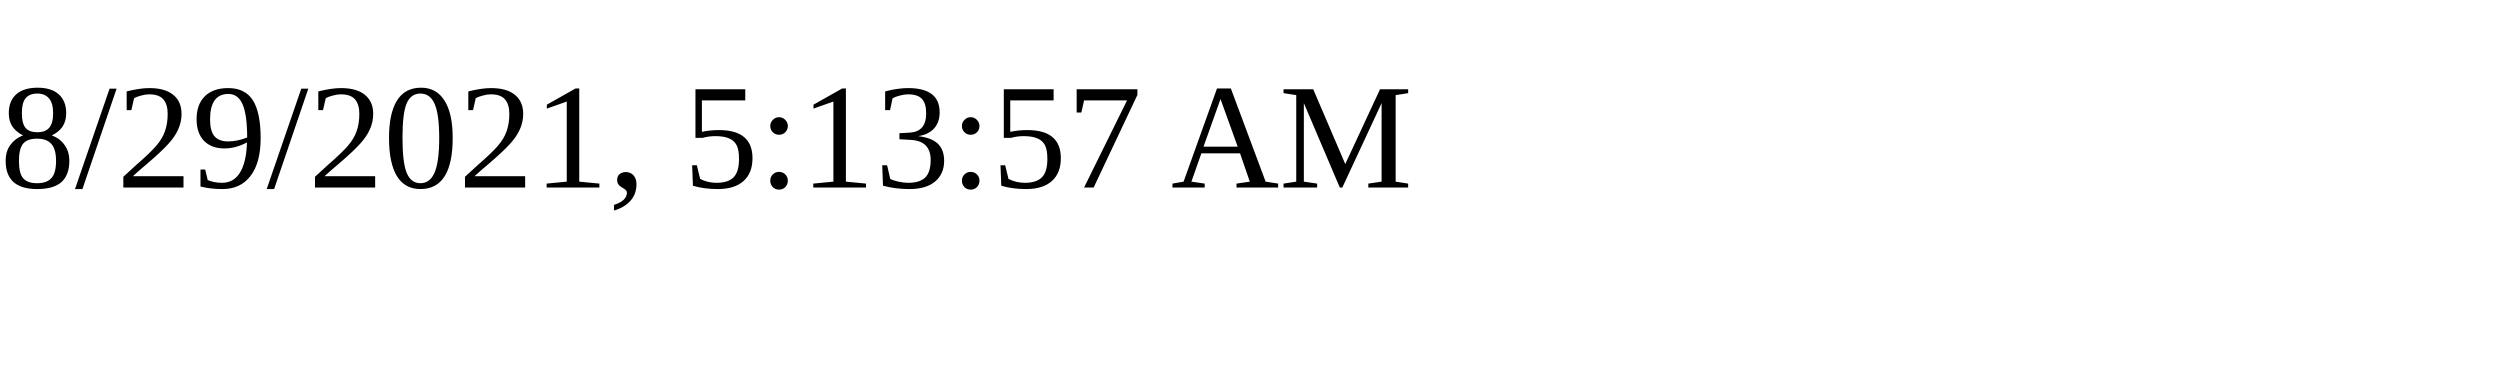
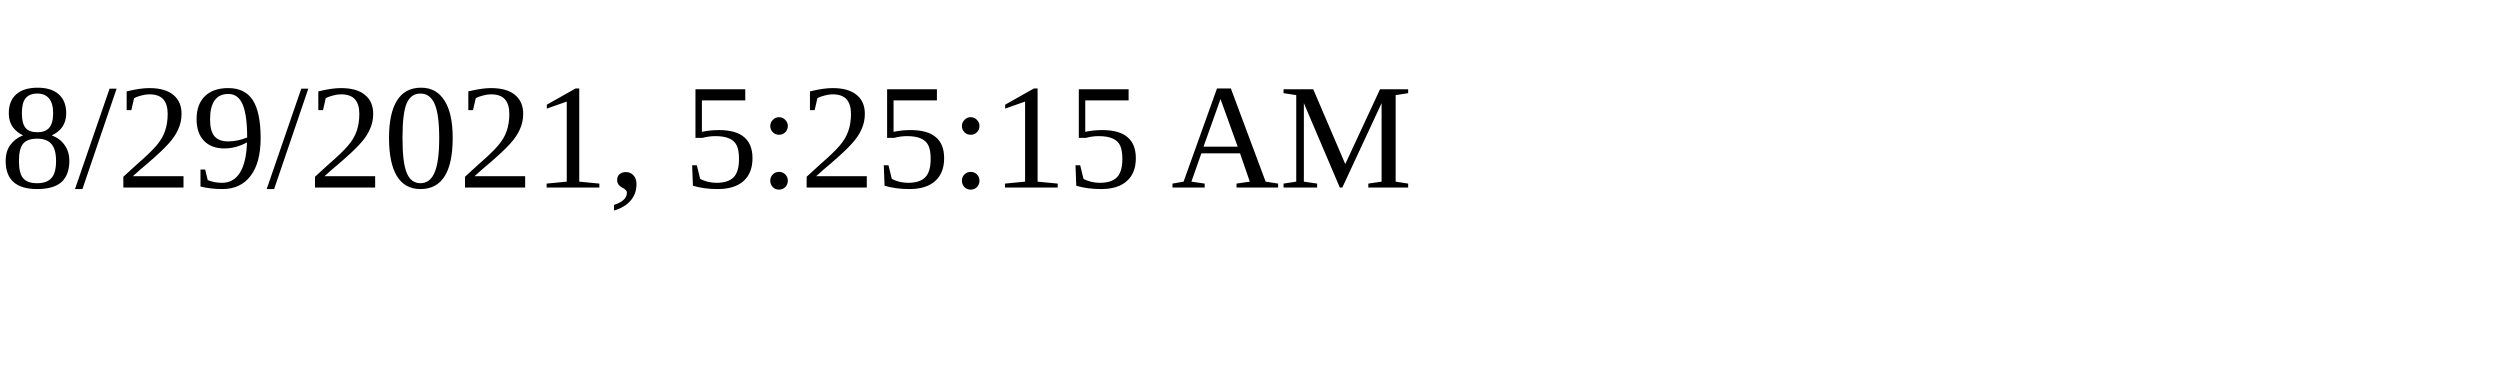
<svg xmlns="http://www.w3.org/2000/svg" height="30" width="200">
-   <text x="0" y="15">8/29/2021, 5:13:57 AM</text>
+   <text x="0" y="15">8/29/2021, 5:25:15 AM</text>
</svg>
